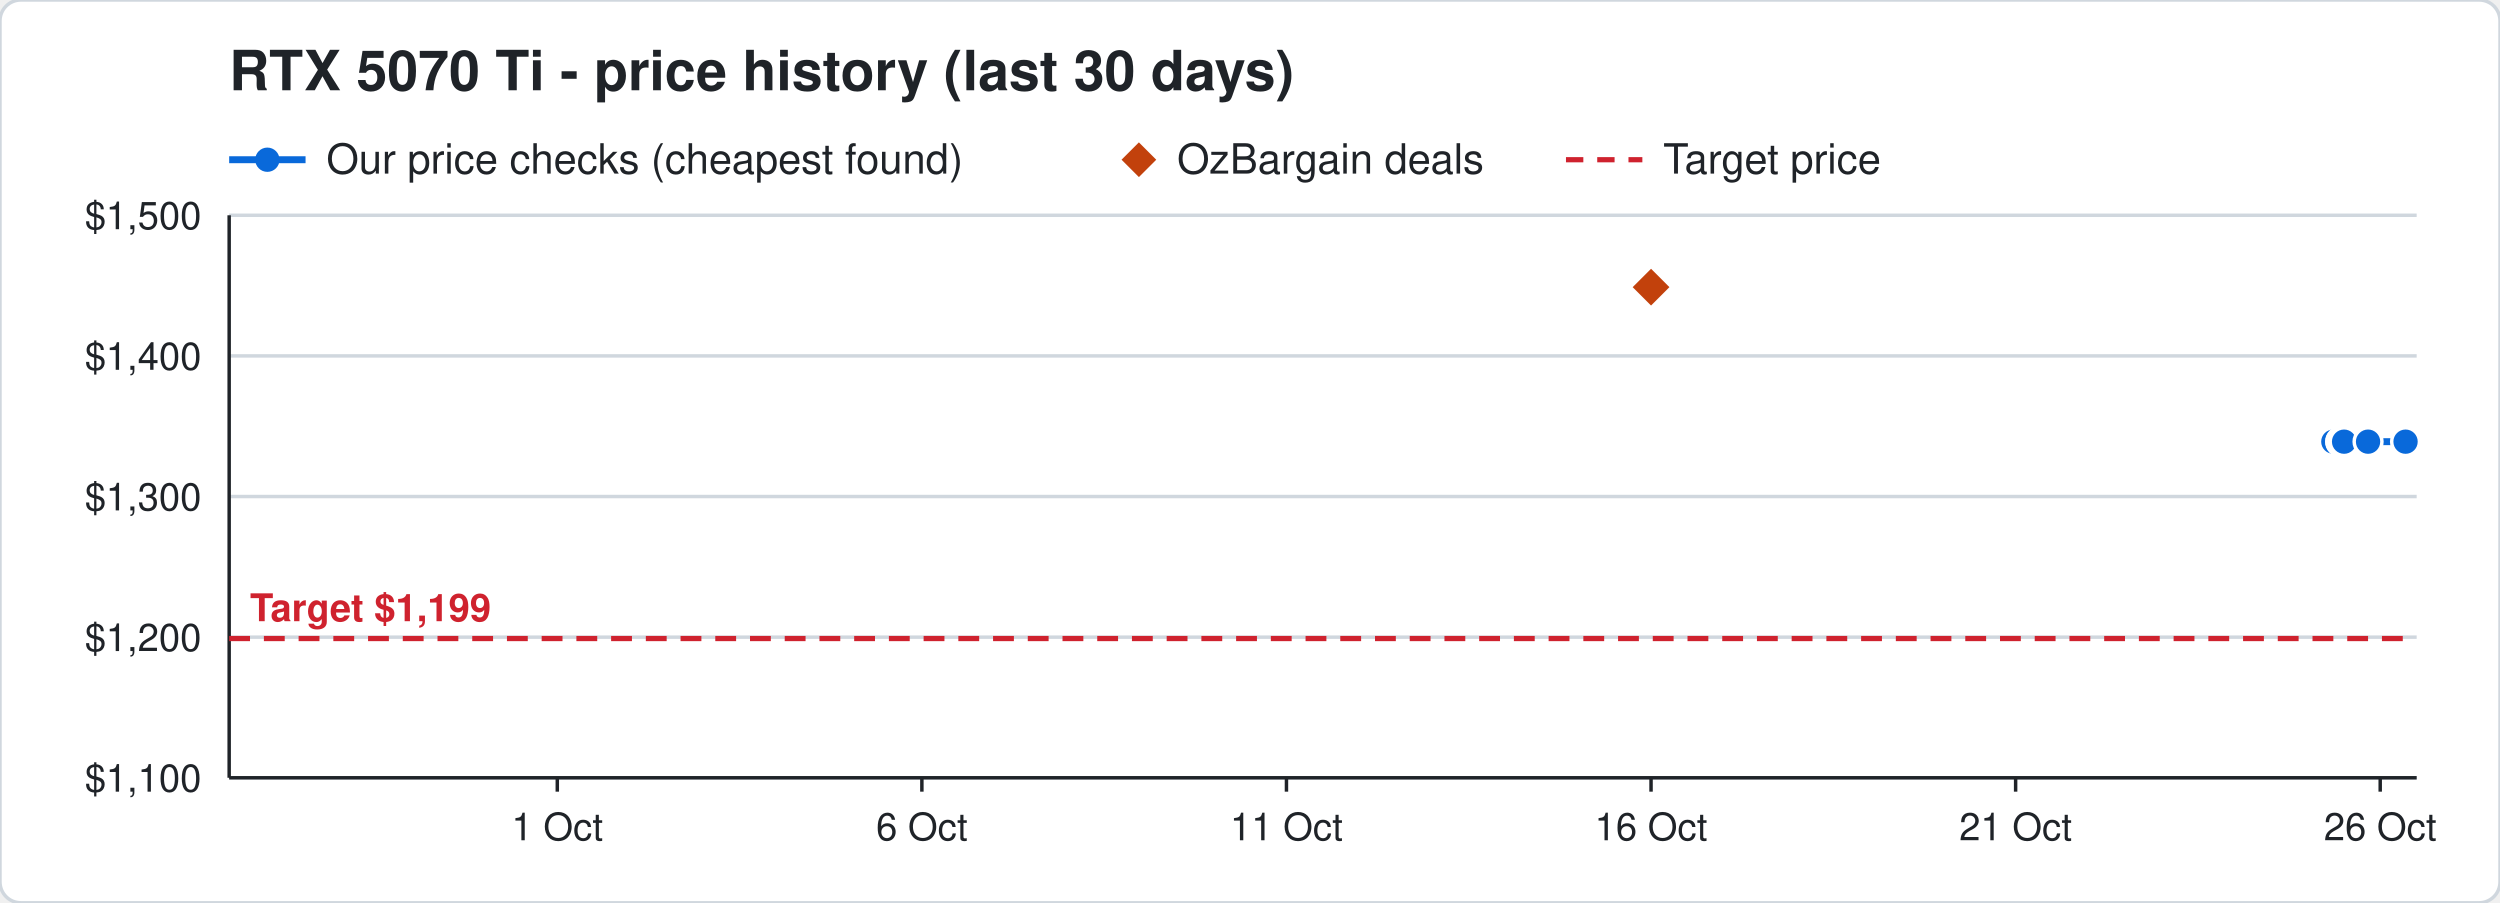
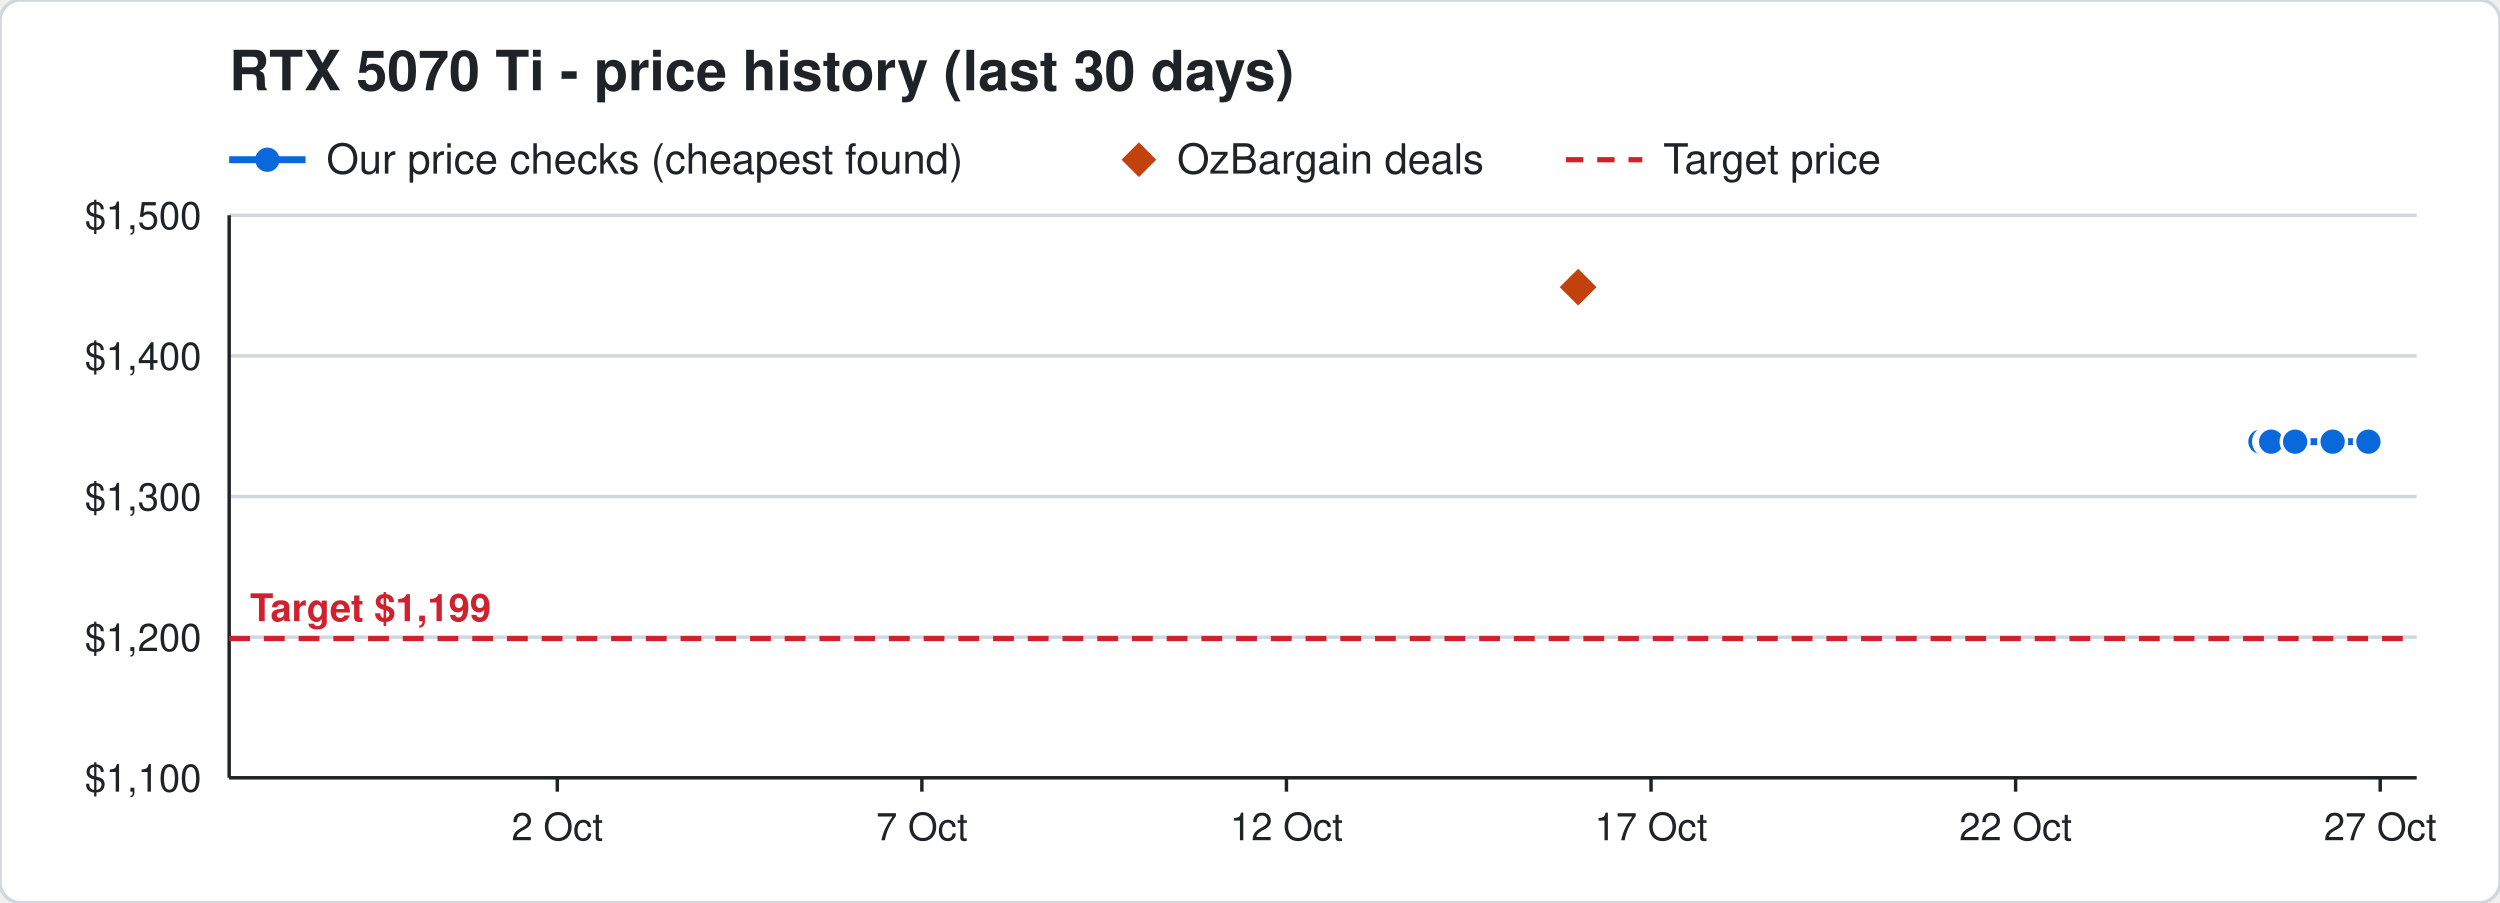
<svg xmlns="http://www.w3.org/2000/svg" width="720" height="260" viewBox="0 0 720 260" font-family="Segoe UI, Helvetica, Arial, sans-serif">
  <rect width="720" height="260" rx="6" fill="#ffffff" stroke="#d0d7de" />
  <text x="66" y="26" font-size="16" font-weight="700" fill="#1f2328">RTX 5070 Ti - price history (last 30 days)</text>
  <line x1="66" y1="46" x2="88" y2="46" stroke="#0969da" stroke-width="2" />
  <circle cx="77" cy="46" r="3.5" fill="#0969da" />
  <text x="94" y="50" font-size="12" fill="#1f2328">Our price checks (cheapest found)</text>
  <path d="M328 41 l5 5 l-5 5 l-5 -5 z" fill="#c2410c" />
  <text x="339" y="50" font-size="12" fill="#1f2328">OzBargain deals</text>
  <line x1="451" y1="46" x2="473" y2="46" stroke="#cf222e" stroke-width="1.5" stroke-dasharray="5 4" />
  <text x="479" y="50" font-size="12" fill="#1f2328">Target price</text>
  <line x1="66" y1="224.0" x2="696" y2="224.0" stroke="#d0d7de" />
  <text x="58" y="228.0" font-size="11" text-anchor="end" fill="#1f2328">$1,100</text>
  <line x1="66" y1="183.5" x2="696" y2="183.5" stroke="#d0d7de" />
  <text x="58" y="187.5" font-size="11" text-anchor="end" fill="#1f2328">$1,200</text>
  <line x1="66" y1="143.0" x2="696" y2="143.0" stroke="#d0d7de" />
  <text x="58" y="147.0" font-size="11" text-anchor="end" fill="#1f2328">$1,300</text>
  <line x1="66" y1="102.5" x2="696" y2="102.5" stroke="#d0d7de" />
  <text x="58" y="106.5" font-size="11" text-anchor="end" fill="#1f2328">$1,400</text>
  <line x1="66" y1="62.0" x2="696" y2="62.0" stroke="#d0d7de" />
  <text x="58" y="66.0" font-size="11" text-anchor="end" fill="#1f2328">$1,500</text>
  <line x1="685.5" y1="224" x2="685.5" y2="228" stroke="#1f2328" />
-   <text x="685.5" y="242" font-size="11" text-anchor="middle" fill="#1f2328">26 Oct</text>
+   <text x="685.5" y="242" font-size="11" text-anchor="middle" fill="#1f2328">27 Oct</text>
  <line x1="580.5" y1="224" x2="580.5" y2="228" stroke="#1f2328" />
-   <text x="580.5" y="242" font-size="11" text-anchor="middle" fill="#1f2328">21 Oct</text>
+   <text x="580.5" y="242" font-size="11" text-anchor="middle" fill="#1f2328">22 Oct</text>
  <line x1="475.5" y1="224" x2="475.5" y2="228" stroke="#1f2328" />
-   <text x="475.5" y="242" font-size="11" text-anchor="middle" fill="#1f2328">16 Oct</text>
+   <text x="475.5" y="242" font-size="11" text-anchor="middle" fill="#1f2328">17 Oct</text>
  <line x1="370.5" y1="224" x2="370.5" y2="228" stroke="#1f2328" />
-   <text x="370.5" y="242" font-size="11" text-anchor="middle" fill="#1f2328">11 Oct</text>
+   <text x="370.5" y="242" font-size="11" text-anchor="middle" fill="#1f2328">12 Oct</text>
  <line x1="265.5" y1="224" x2="265.5" y2="228" stroke="#1f2328" />
-   <text x="265.5" y="242" font-size="11" text-anchor="middle" fill="#1f2328">6 Oct</text>
+   <text x="265.5" y="242" font-size="11" text-anchor="middle" fill="#1f2328">7 Oct</text>
  <line x1="160.5" y1="224" x2="160.5" y2="228" stroke="#1f2328" />
-   <text x="160.5" y="242" font-size="11" text-anchor="middle" fill="#1f2328">1 Oct</text>
+   <text x="160.5" y="242" font-size="11" text-anchor="middle" fill="#1f2328">2 Oct</text>
  <line x1="66" y1="224" x2="696" y2="224" stroke="#1f2328" />
  <line x1="66" y1="62" x2="66" y2="224" stroke="#1f2328" />
  <line x1="66" y1="183.9" x2="696" y2="183.9" stroke="#cf222e" stroke-width="1.5" stroke-dasharray="6 4" />
  <text x="72" y="178.9" font-size="11" font-weight="700" text-anchor="start" fill="#cf222e" stroke="#ffffff" stroke-width="3" paint-order="stroke">Target $1,199</text>
-   <polyline points="672.0,127.2 674.1,127.2 674.2,127.2 674.9,127.2 675.0,127.2 675.1,127.2 682.0,127.2 692.8,127.2" fill="none" stroke="#0969da" stroke-width="2" />
-   <circle cx="672.0" cy="127.2" r="4" fill="#0969da" stroke="#ffffff" stroke-width="1" />
-   <circle cx="674.1" cy="127.2" r="4" fill="#0969da" stroke="#ffffff" stroke-width="1" />
-   <circle cx="674.2" cy="127.2" r="4" fill="#0969da" stroke="#ffffff" stroke-width="1" />
-   <circle cx="674.9" cy="127.2" r="4" fill="#0969da" stroke="#ffffff" stroke-width="1" />
-   <circle cx="675.0" cy="127.2" r="4" fill="#0969da" stroke="#ffffff" stroke-width="1" />
-   <circle cx="675.1" cy="127.2" r="4" fill="#0969da" stroke="#ffffff" stroke-width="1" />
-   <circle cx="682.0" cy="127.2" r="4" fill="#0969da" stroke="#ffffff" stroke-width="1" />
-   <circle cx="692.8" cy="127.2" r="4" fill="#0969da" stroke="#ffffff" stroke-width="1" />
-   <path d="M475.5 76.7 l6 6 l-6 6 l-6 -6 z" fill="#c2410c" stroke="#ffffff" stroke-width="1" />
+   <polyline points="651.0,127.2 653.1,127.2 653.2,127.2 653.9,127.2 654.0,127.2 654.1,127.2 661.0,127.2 671.8,127.2 682.1,127.2" fill="none" stroke="#0969da" stroke-width="2" />
+   <circle cx="651.0" cy="127.2" r="4" fill="#0969da" stroke="#ffffff" stroke-width="1" />
+   <circle cx="653.1" cy="127.2" r="4" fill="#0969da" stroke="#ffffff" stroke-width="1" />
+   <circle cx="653.2" cy="127.2" r="4" fill="#0969da" stroke="#ffffff" stroke-width="1" />
+   <circle cx="653.9" cy="127.2" r="4" fill="#0969da" stroke="#ffffff" stroke-width="1" />
+   <circle cx="654.0" cy="127.2" r="4" fill="#0969da" stroke="#ffffff" stroke-width="1" />
+   <circle cx="654.1" cy="127.2" r="4" fill="#0969da" stroke="#ffffff" stroke-width="1" />
+   <circle cx="661.0" cy="127.2" r="4" fill="#0969da" stroke="#ffffff" stroke-width="1" />
+   <circle cx="671.8" cy="127.2" r="4" fill="#0969da" stroke="#ffffff" stroke-width="1" />
+   <circle cx="682.1" cy="127.2" r="4" fill="#0969da" stroke="#ffffff" stroke-width="1" />
+   <path d="M454.5 76.7 l6 6 l-6 6 l-6 -6 z" fill="#c2410c" stroke="#ffffff" stroke-width="1" />
</svg>
